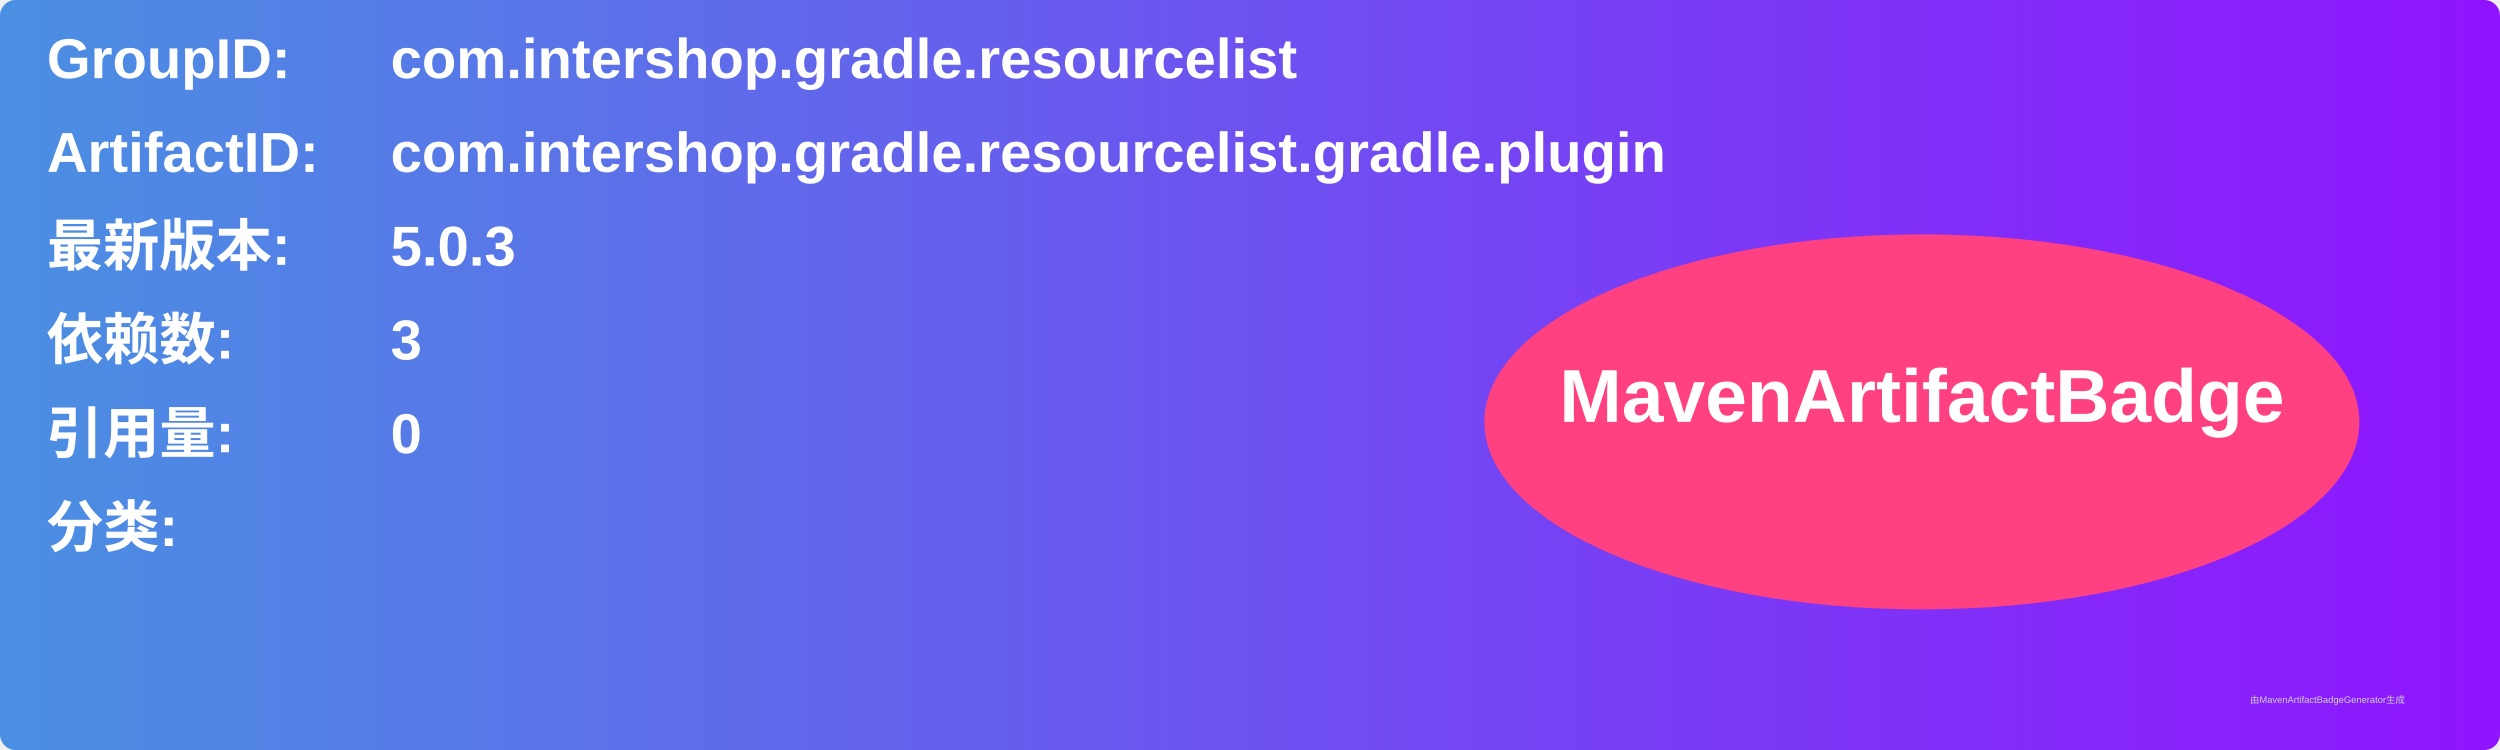
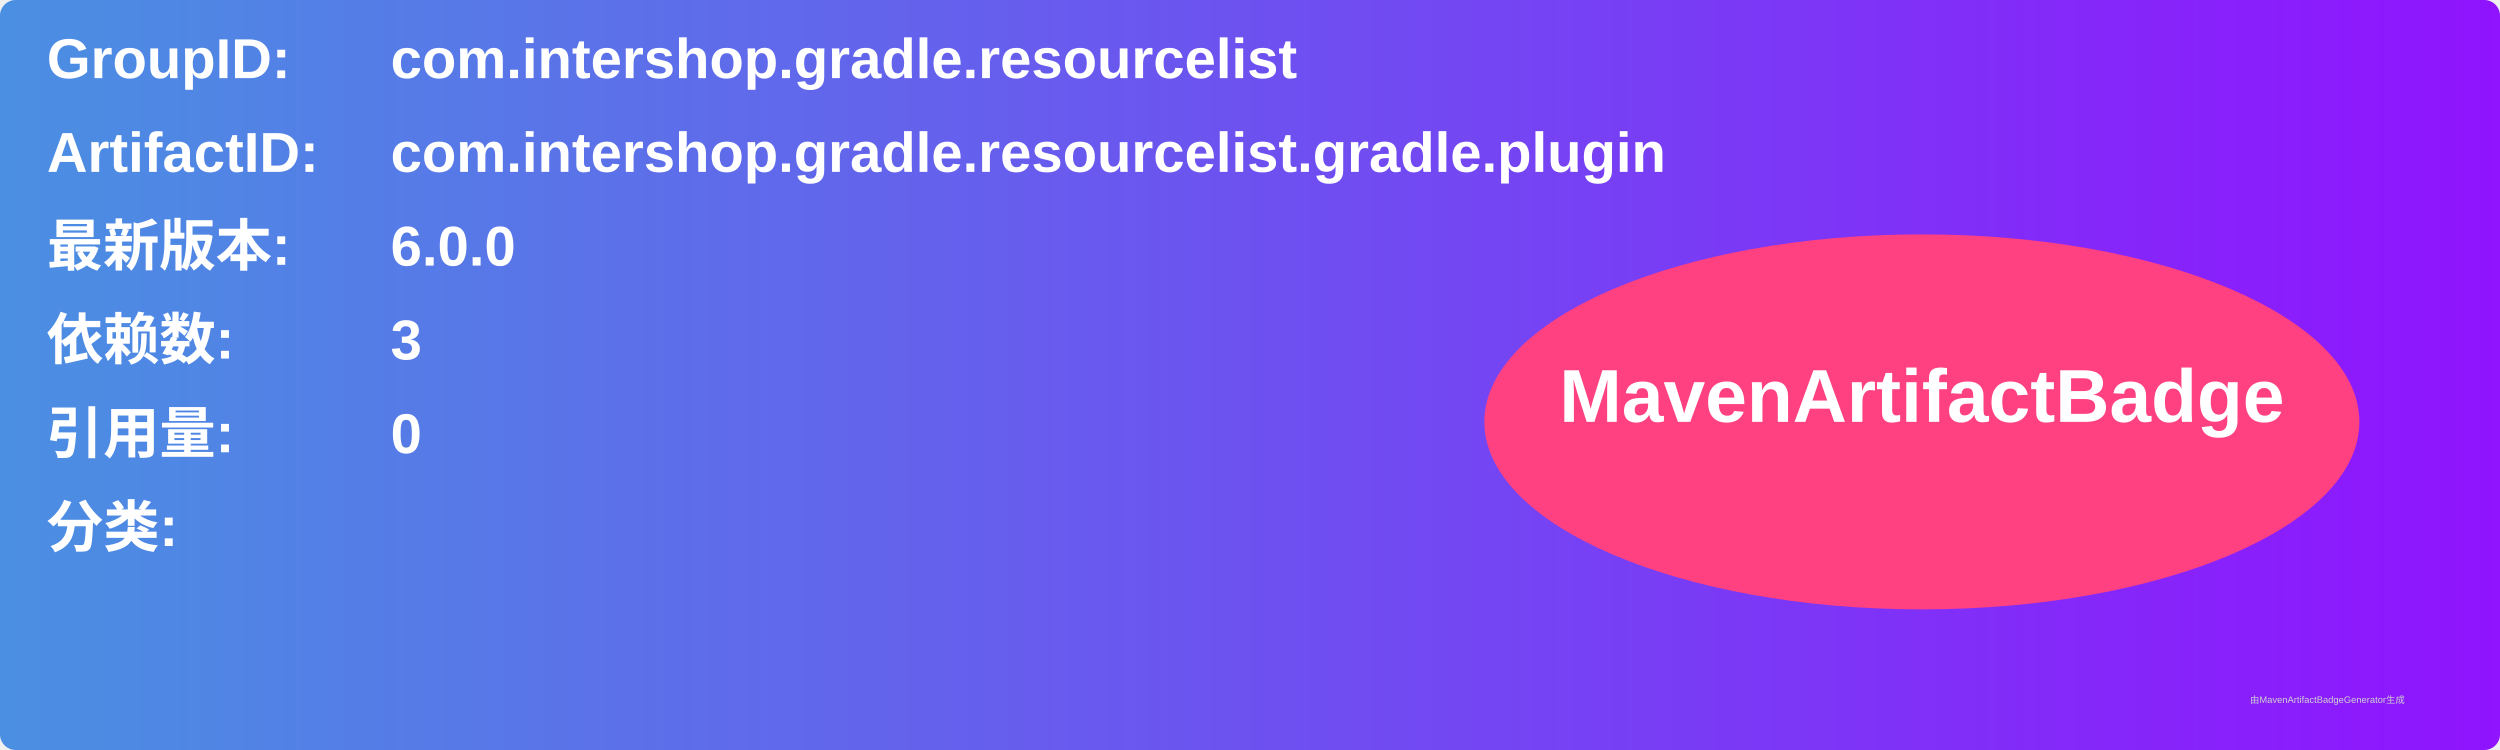
<svg xmlns="http://www.w3.org/2000/svg" width="800" height="240" viewBox="0 0 800 240">
  <linearGradient id="grad" x1="0%" y1="0%" x2="100%" y2="0%">
    <stop offset="0%" stop-color="#4a90e2" />
    <stop offset="100%" stop-color="#9013fe" />
  </linearGradient>
  <rect width="100%" height="100%" rx="5" ry="5" fill="url(#grad)" />
  <g transform="translate(15, 15)">
    <text x="0" y="10" font-family="Arial" font-size="18" fill="white" font-weight="bold" width="260">GroupID:</text>
    <text x="110" y="10" font-family="Arial" font-size="18" fill="white" font-weight="bold" width="460">com.intershop.gradle.resourcelist</text>
    <text x="0" y="40" font-family="Arial" font-size="18" fill="white" font-weight="bold" width="260">ArtifactID:</text>
    <text x="110" y="40" font-family="Arial" font-size="18" fill="white" font-weight="bold" width="460">com.intershop.gradle.resourcelist.gradle.plugin</text>
    <text x="0" y="70" font-family="Arial" font-size="18" fill="white" font-weight="bold">最新版本:</text>
    <text x="110" y="70" font-family="Arial" font-size="18" fill="white" font-weight="bold">
-       <tspan font-weight="bold">5.0.3</tspan>
+       <tspan font-weight="bold">6.0.0</tspan>
    </text>
    <text x="0" y="100" font-family="Arial" font-size="18" fill="white" font-weight="bold">依赖数: </text>
    <text x="110" y="100" font-family="Arial" font-size="18" fill="white">
      <tspan font-weight="bold">3</tspan>
    </text>
    <text x="0" y="130" font-family="Arial" font-size="18" fill="white" font-weight="bold">引用量: </text>
    <text x="110" y="130" font-family="Arial" font-size="18" fill="white">
      <tspan font-weight="bold">0</tspan>
    </text>
    <text x="0" y="160" font-family="Arial" font-size="18" fill="white" font-weight="bold">分类:</text>
    <text x="10" y="190" font-family="Arial" font-size="10" fill="white">
      <tspan font-weight="bold" />
    </text>
    <ellipse cx="600" cy="120" rx="140" ry="60" fill="#ff4081" />
    <text x="600" y="120" text-anchor="middle" font-family="Arial" font-size="24" fill="white" font-weight="bold">MavenArtifactBadge</text>
  </g>
  <text x="720" y="225" font-family="Arial" font-size="3" fill="#d0d0d0">由MavenArtifactBadgeGenerator生成</text>
</svg>
